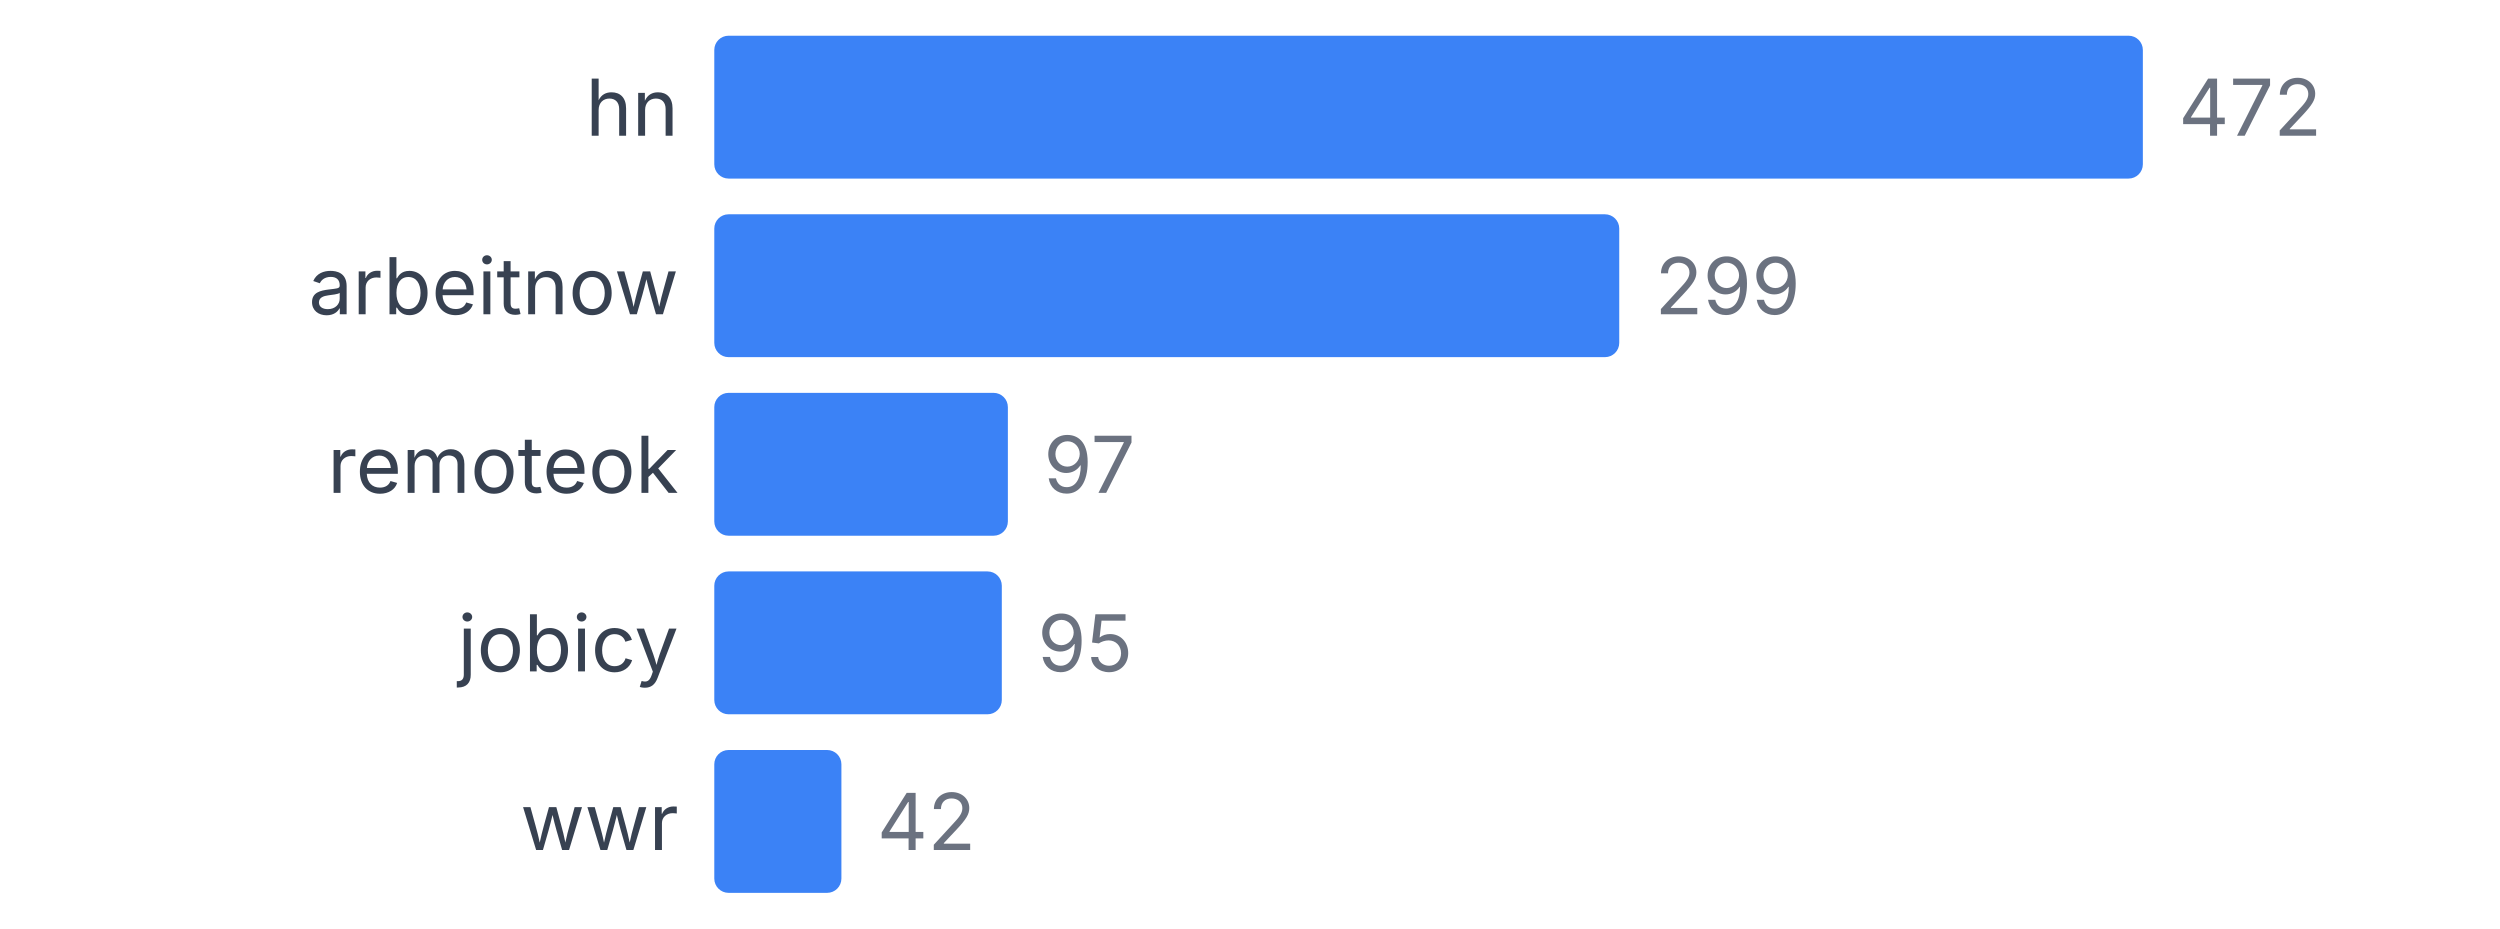
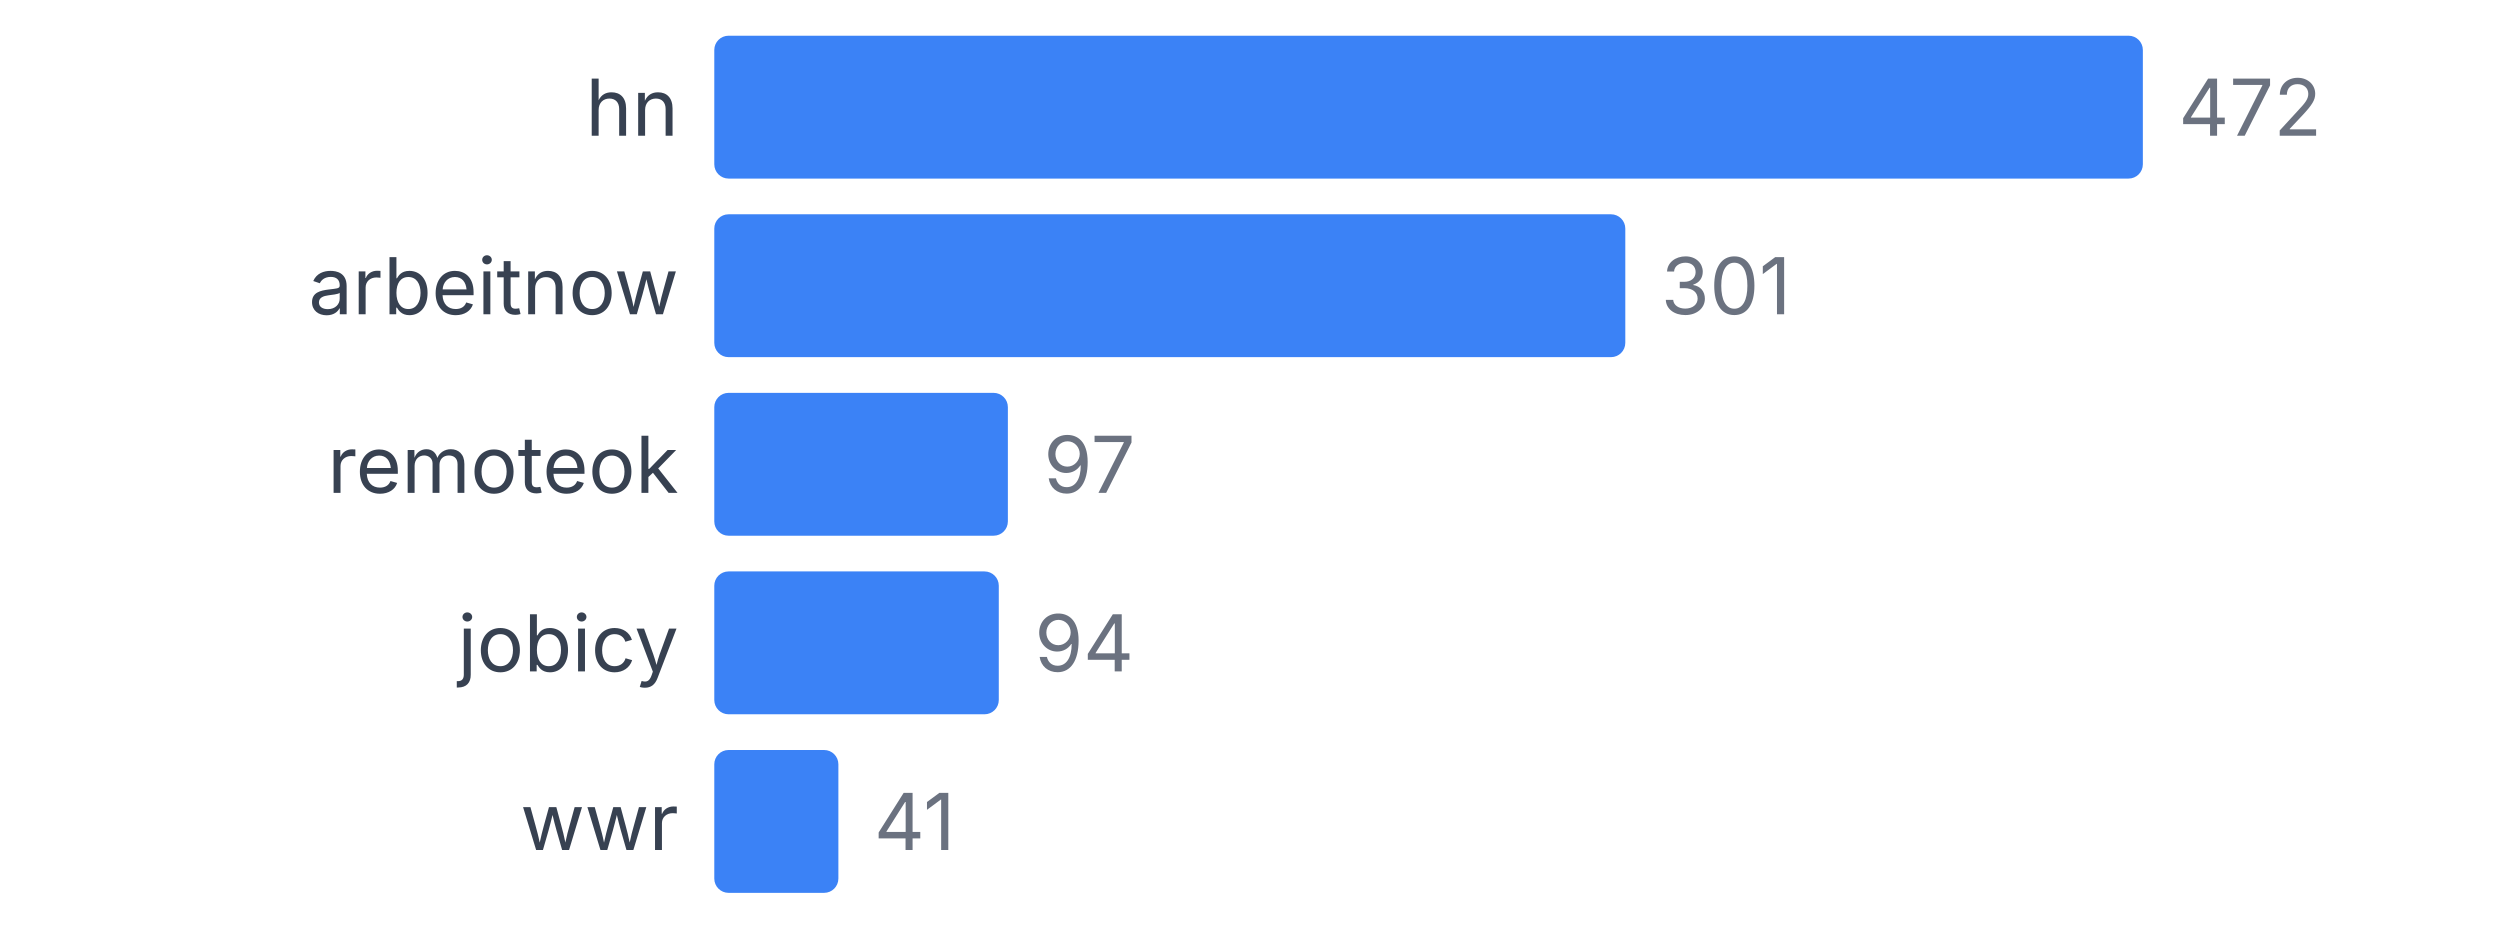
<svg xmlns="http://www.w3.org/2000/svg" width="350" height="130" viewBox="0 0 350 130">
  <style>
    text { font-family: system-ui, -apple-system, sans-serif; }
  </style>
  <text x="95" y="19" text-anchor="end" font-size="11" fill="#374151">hn</text>
  <rect x="100" y="5" width="200" height="20" fill="#3b82f6" rx="2" />
  <text x="305" y="19" font-size="11" fill="#6b7280">472</text>
  <text x="95" y="44" text-anchor="end" font-size="11" fill="#374151">arbeitnow</text>
-   <rect x="100" y="30" width="126.695" height="20" fill="#3b82f6" rx="2" />
-   <text x="231.695" y="44" font-size="11" fill="#6b7280">299</text>
+   <rect x="100" y="30" width="127.542" height="20" fill="#3b82f6" rx="2" />
+   <text x="232.542" y="44" font-size="11" fill="#6b7280">301</text>
  <text x="95" y="69" text-anchor="end" font-size="11" fill="#374151">remoteok</text>
  <rect x="100" y="55" width="41.102" height="20" fill="#3b82f6" rx="2" />
  <text x="146.102" y="69" font-size="11" fill="#6b7280">97</text>
  <text x="95" y="94" text-anchor="end" font-size="11" fill="#374151">jobicy</text>
-   <rect x="100" y="80" width="40.254" height="20" fill="#3b82f6" rx="2" />
-   <text x="145.254" y="94" font-size="11" fill="#6b7280">95</text>
+   <rect x="100" y="80" width="39.831" height="20" fill="#3b82f6" rx="2" />
+   <text x="144.831" y="94" font-size="11" fill="#6b7280">94</text>
  <text x="95" y="119" text-anchor="end" font-size="11" fill="#374151">wwr</text>
-   <rect x="100" y="105" width="17.797" height="20" fill="#3b82f6" rx="2" />
-   <text x="122.797" y="119" font-size="11" fill="#6b7280">42</text>
+   <rect x="100" y="105" width="17.373" height="20" fill="#3b82f6" rx="2" />
+   <text x="122.373" y="119" font-size="11" fill="#6b7280">41</text>
</svg>
